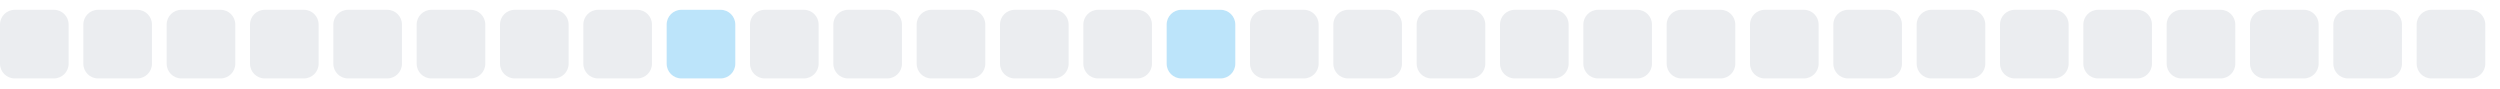
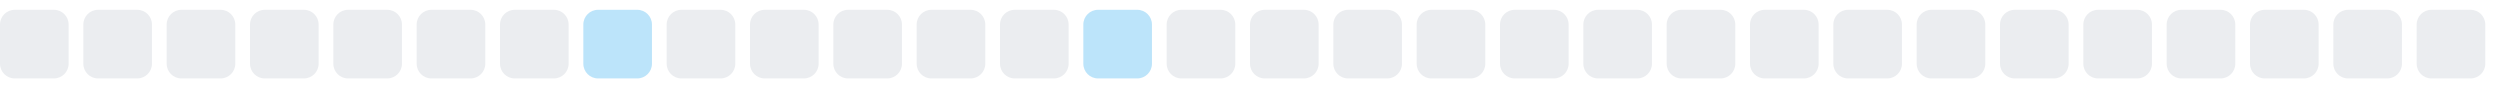
<svg xmlns="http://www.w3.org/2000/svg" width="255" height="9">
  <style>
        .level0 { fill: #ebedf0; }
        .level1 { fill: #bce4fa; }
        .level2 { fill: #75c7f7; }
        .level3 { fill: #30a9f2; }
        .level4 { fill: #008ee6; }
        @media (prefers-color-scheme: dark) {
          .level0 { fill: #161b22; }
          .level1 { fill: #0b3b5c; }
          .level2 { fill: #0a6299; }
          .level3 { fill: #008ee6; }
          .level4 { fill: #5bc4ff; }
        }
      </style>
  <rect x="0.0" y="1" width="7" height="7" rx="1.5" ry="1.5" class="level0" />
  <rect x="8.5" y="1" width="7" height="7" rx="1.5" ry="1.5" class="level0" />
  <rect x="17.0" y="1" width="7" height="7" rx="1.5" ry="1.5" class="level0" />
  <rect x="25.5" y="1" width="7" height="7" rx="1.5" ry="1.5" class="level0" />
  <rect x="34.0" y="1" width="7" height="7" rx="1.5" ry="1.5" class="level0" />
  <rect x="42.5" y="1" width="7" height="7" rx="1.5" ry="1.5" class="level0" />
  <rect x="51.0" y="1" width="7" height="7" rx="1.5" ry="1.5" class="level0" />
-   <rect x="59.5" y="1" width="7" height="7" rx="1.5" ry="1.5" class="level0" />
-   <rect x="68.0" y="1" width="7" height="7" rx="1.5" ry="1.5" class="level1" />
+   <rect x="59.5" y="1" width="7" height="7" rx="1.5" ry="1.5" class="level1" />
+   <rect x="68.0" y="1" width="7" height="7" rx="1.5" ry="1.5" class="level0" />
  <rect x="76.5" y="1" width="7" height="7" rx="1.5" ry="1.5" class="level0" />
  <rect x="85.0" y="1" width="7" height="7" rx="1.5" ry="1.5" class="level0" />
  <rect x="93.5" y="1" width="7" height="7" rx="1.5" ry="1.5" class="level0" />
  <rect x="102.0" y="1" width="7" height="7" rx="1.5" ry="1.5" class="level0" />
-   <rect x="110.5" y="1" width="7" height="7" rx="1.5" ry="1.5" class="level0" />
-   <rect x="119.0" y="1" width="7" height="7" rx="1.5" ry="1.5" class="level1" />
+   <rect x="110.5" y="1" width="7" height="7" rx="1.5" ry="1.5" class="level1" />
+   <rect x="119.0" y="1" width="7" height="7" rx="1.5" ry="1.5" class="level0" />
  <rect x="127.5" y="1" width="7" height="7" rx="1.5" ry="1.5" class="level0" />
  <rect x="136.0" y="1" width="7" height="7" rx="1.5" ry="1.5" class="level0" />
  <rect x="144.5" y="1" width="7" height="7" rx="1.5" ry="1.5" class="level0" />
  <rect x="153.0" y="1" width="7" height="7" rx="1.5" ry="1.5" class="level0" />
  <rect x="161.5" y="1" width="7" height="7" rx="1.5" ry="1.5" class="level0" />
  <rect x="170.0" y="1" width="7" height="7" rx="1.5" ry="1.5" class="level0" />
  <rect x="178.5" y="1" width="7" height="7" rx="1.5" ry="1.5" class="level0" />
  <rect x="187.0" y="1" width="7" height="7" rx="1.5" ry="1.5" class="level0" />
  <rect x="195.5" y="1" width="7" height="7" rx="1.5" ry="1.5" class="level0" />
  <rect x="204.0" y="1" width="7" height="7" rx="1.5" ry="1.5" class="level0" />
  <rect x="212.5" y="1" width="7" height="7" rx="1.5" ry="1.5" class="level0" />
  <rect x="221.0" y="1" width="7" height="7" rx="1.5" ry="1.5" class="level0" />
  <rect x="229.5" y="1" width="7" height="7" rx="1.5" ry="1.5" class="level0" />
  <rect x="238.0" y="1" width="7" height="7" rx="1.5" ry="1.5" class="level0" />
  <rect x="246.5" y="1" width="7" height="7" rx="1.5" ry="1.5" class="level0" />
</svg>
